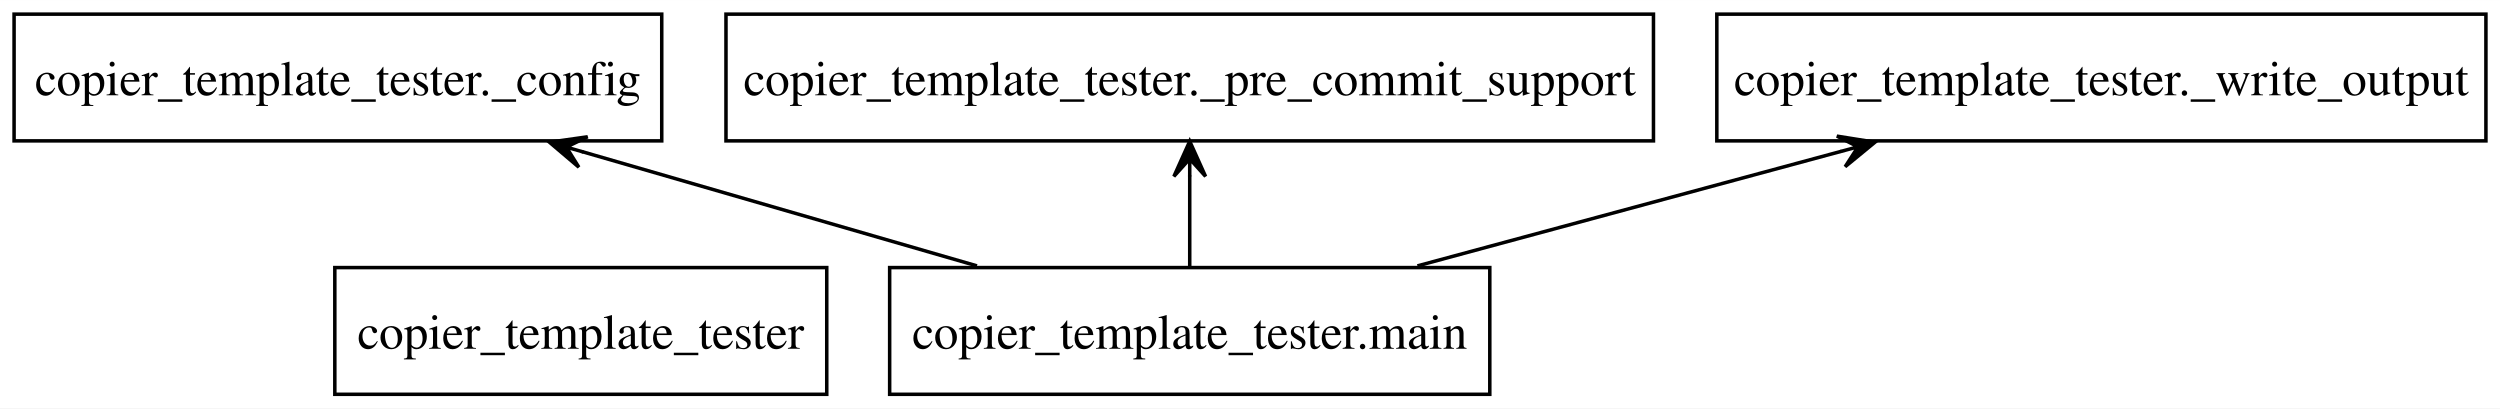
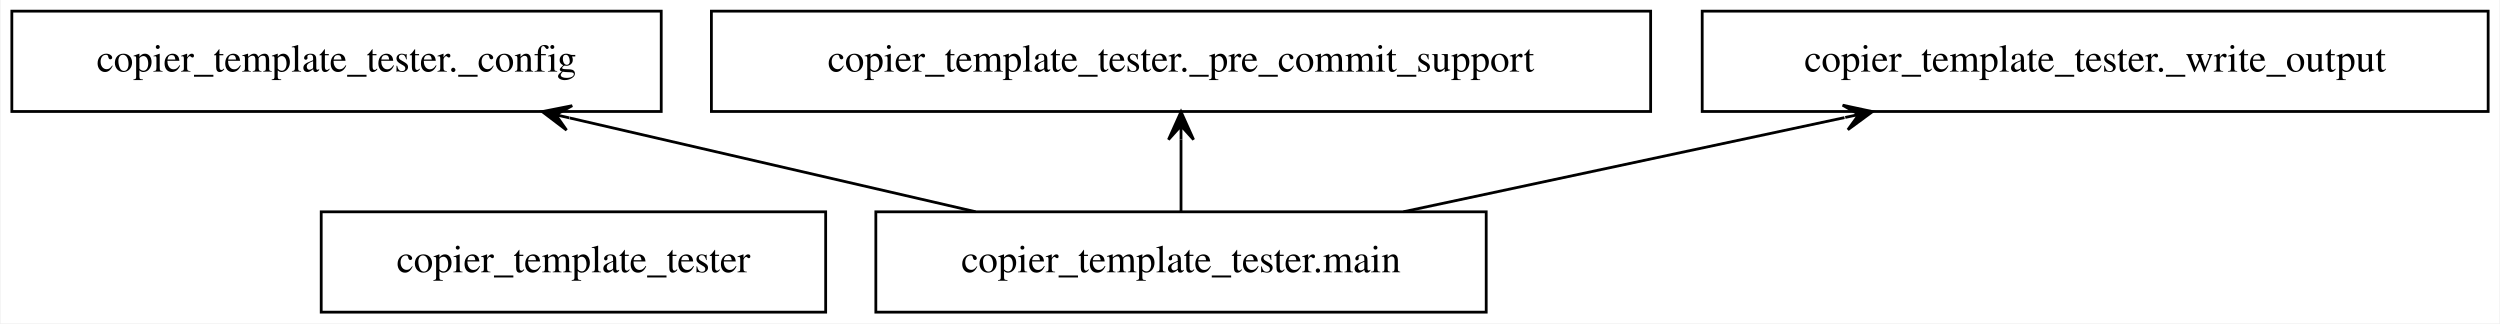
- <svg xmlns="http://www.w3.org/2000/svg" width="710pt" height="116pt" viewBox="0.00 0.00 710.25 116.00">
+ <svg xmlns="http://www.w3.org/2000/svg" width="897pt" height="116pt" viewBox="0.00 0.00 896.50 116.00">
  <g id="graph0" class="graph" transform="scale(1 1) rotate(0) translate(4 112)">
-     <polygon fill="white" stroke="none" points="-4,4 -4,-112 706.25,-112 706.25,4 -4,4" />
+     <polygon fill="white" stroke="transparent" points="-4,4 -4,-112 892.5,-112 892.5,4 -4,4" />
    <g id="node1" class="node">
-       <polygon fill="none" stroke="black" points="230.88,-36 91.12,-36 91.12,0 230.88,0 230.88,-36" />
-       <text text-anchor="middle" x="161" y="-12.95" font-family="Times,serif" font-size="14.00">copier_template_tester</text>
+       <polygon fill="none" stroke="black" points="292,-36 111,-36 111,0 292,0 292,-36" />
+       <text text-anchor="middle" x="201.5" y="-14.3" font-family="Times,serif" font-size="14.00">copier_template_tester</text>
    </g>
    <g id="node2" class="node">
-       <polygon fill="none" stroke="black" points="184,-108 0,-108 0,-72 184,-72 184,-108" />
-       <text text-anchor="middle" x="92" y="-84.95" font-family="Times,serif" font-size="14.00">copier_template_tester._config</text>
+       <polygon fill="none" stroke="black" points="233,-108 0,-108 0,-72 233,-72 233,-108" />
+       <text text-anchor="middle" x="116.5" y="-86.3" font-family="Times,serif" font-size="14.00">copier_template_tester._config</text>
    </g>
    <g id="node3" class="node">
-       <polygon fill="none" stroke="black" points="465.75,-108 202.25,-108 202.25,-72 465.75,-72 465.75,-108" />
-       <text text-anchor="middle" x="334" y="-84.95" font-family="Times,serif" font-size="14.00">copier_template_tester._pre_commit_support</text>
+       <polygon fill="none" stroke="black" points="588,-108 251,-108 251,-72 588,-72 588,-108" />
+       <text text-anchor="middle" x="419.5" y="-86.3" font-family="Times,serif" font-size="14.00">copier_template_tester._pre_commit_support</text>
    </g>
    <g id="node4" class="node">
-       <polygon fill="none" stroke="black" points="702.25,-108 483.75,-108 483.75,-72 702.25,-72 702.25,-108" />
-       <text text-anchor="middle" x="593" y="-84.95" font-family="Times,serif" font-size="14.00">copier_template_tester._write_output</text>
+       <polygon fill="none" stroke="black" points="888.5,-108 606.5,-108 606.5,-72 888.5,-72 888.5,-108" />
+       <text text-anchor="middle" x="747.5" y="-86.3" font-family="Times,serif" font-size="14.00">copier_template_tester._write_output</text>
    </g>
    <g id="node5" class="node">
-       <polygon fill="none" stroke="black" points="419.25,-36 248.75,-36 248.75,0 419.25,0 419.25,-36" />
-       <text text-anchor="middle" x="334" y="-12.95" font-family="Times,serif" font-size="14.00">copier_template_tester.main</text>
+       <polygon fill="none" stroke="black" points="529,-36 310,-36 310,0 529,0 529,-36" />
+       <text text-anchor="middle" x="419.5" y="-14.3" font-family="Times,serif" font-size="14.00">copier_template_tester.main</text>
    </g>
    <g id="edge1" class="edge">
-       <path fill="none" stroke="black" d="M273.56,-36.48C239.5,-46.33 196.82,-58.68 161.4,-68.93" />
-       <polygon fill="black" stroke="black" points="152.09,-71.62 160.45,-64.52 156.89,-70.23 161.7,-68.84 161.7,-68.84 161.7,-68.84 156.89,-70.23 162.95,-73.16 152.09,-71.62 152.09,-71.62" />
+       <path fill="none" stroke="black" d="M345.77,-36.03C301.78,-46.2 245.8,-59.13 200.17,-69.67" />
+       <polygon fill="black" stroke="black" points="190.3,-71.95 199.03,-65.31 195.17,-70.82 200.05,-69.7 200.05,-69.7 200.05,-69.7 195.17,-70.82 201.06,-74.08 190.3,-71.95 190.3,-71.95" />
    </g>
    <g id="edge2" class="edge">
-       <path fill="none" stroke="black" d="M334,-36.3C334,-44.1 334,-53.49 334,-62.17" />
-       <polygon fill="black" stroke="black" points="334,-71.9 329.5,-61.9 334,-66.9 334,-61.9 334,-61.9 334,-61.9 334,-66.9 338.5,-61.9 334,-71.9 334,-71.9" />
+       <path fill="none" stroke="black" d="M419.5,-36.3C419.5,-44.02 419.5,-53.29 419.5,-61.89" />
+       <polygon fill="black" stroke="black" points="419.5,-71.9 415,-61.9 419.5,-66.9 419.5,-61.9 419.5,-61.9 419.5,-61.9 419.5,-66.9 424,-61.9 419.5,-71.9 419.5,-71.9" />
    </g>
    <g id="edge3" class="edge">
-       <path fill="none" stroke="black" d="M398.69,-36.48C435.29,-46.38 481.2,-58.78 519.21,-69.06" />
-       <polygon fill="black" stroke="black" points="528.69,-71.62 517.86,-73.35 523.86,-70.31 519.03,-69.01 519.03,-69.01 519.03,-69.01 523.86,-70.31 520.21,-64.66 528.69,-71.62 528.69,-71.62" />
+       <path fill="none" stroke="black" d="M499.32,-36.03C547.13,-46.24 608.04,-59.24 657.55,-69.8" />
+       <polygon fill="black" stroke="black" points="667.61,-71.95 656.89,-74.26 662.72,-70.91 657.83,-69.86 657.83,-69.86 657.83,-69.86 662.72,-70.91 658.77,-65.46 667.61,-71.95 667.61,-71.95" />
    </g>
  </g>
</svg>
